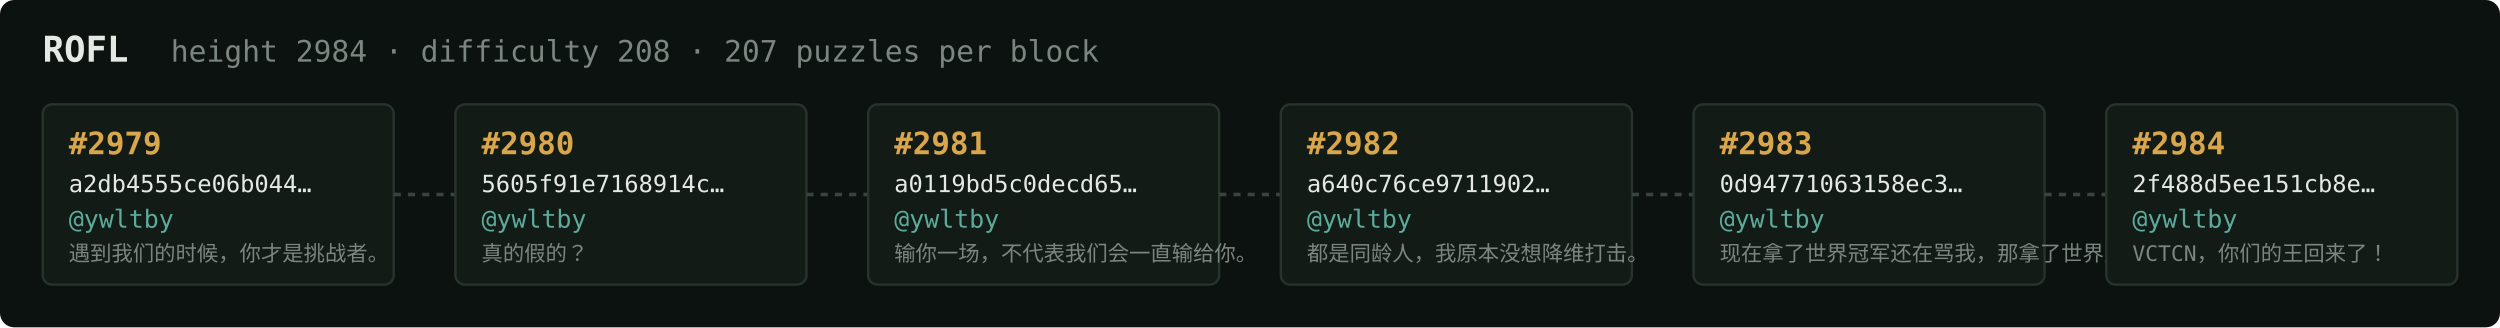
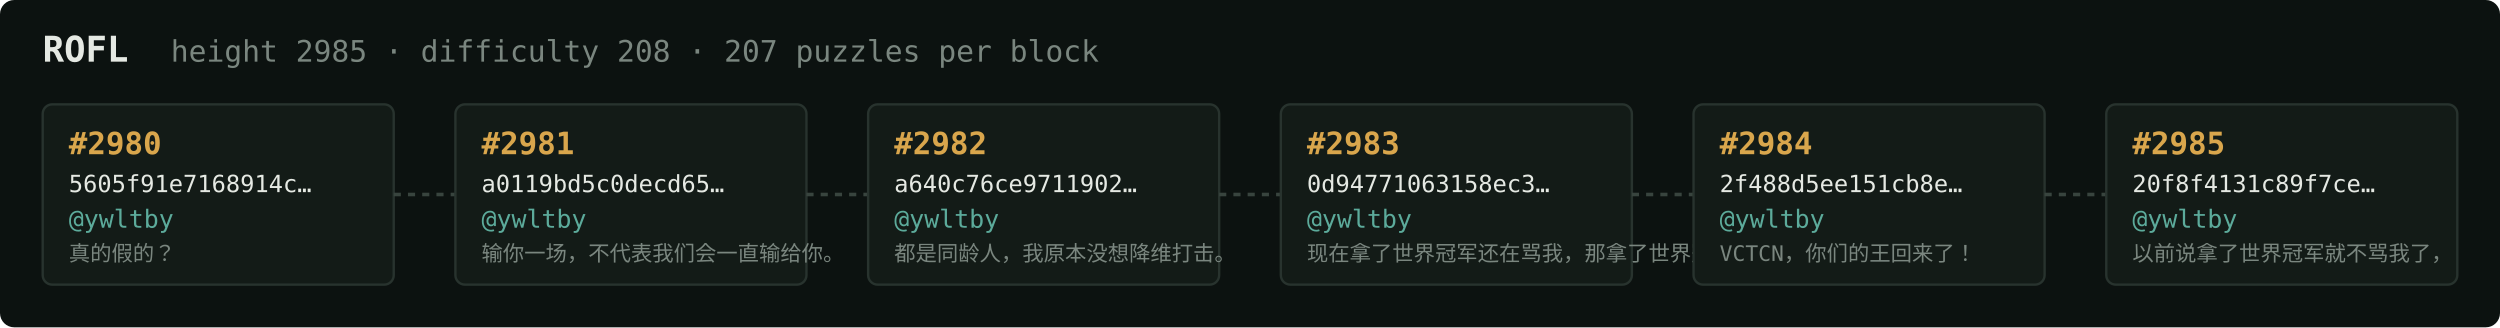
<svg xmlns="http://www.w3.org/2000/svg" width="1054" height="138" viewBox="0 0 1054 138" font-family="ui-monospace,SFMono-Regular,Menlo,monospace">
  <rect fill="#0c1210" width="1054" height="138" rx="6" />
  <text x="18" y="26" fill="#e5e9e3" font-size="15" font-weight="700">ROFL</text>
-   <text x="72" y="26" fill="#7a867f" font-size="12.5">height 2984 · difficulty 208 · 207 puzzles per block</text>
+   <text x="72" y="26" fill="#7a867f" font-size="12.5">height 2985 · difficulty 208 · 207 puzzles per block</text>
  <rect x="18" y="44" width="148" height="76" rx="4" fill="#131b17" stroke="#28332e" stroke-width="1" />
-   <text x="29" y="65" fill="#d9a64c" font-size="13" font-weight="700">#2979</text>
-   <text x="29" y="81" fill="#e5e9e3" font-size="10">a2db4555ce06b044…</text>
+   <text x="29" y="65" fill="#d9a64c" font-size="13" font-weight="700">#2980</text>
+   <text x="29" y="81" fill="#e5e9e3" font-size="10">5605f91e7168914c…</text>
  <text x="29" y="96" fill="#5cab9b" font-size="10.5">@ywltby</text>
-   <text x="29" y="110" fill="#7a867f" font-size="9">遇到我们的时候，你才是挑战者。</text>
+   <text x="29" y="110" fill="#7a867f" font-size="9">真的假的？</text>
  <line x1="166" y1="82.0" x2="192" y2="82.0" stroke="#38443e" stroke-width="1.5" stroke-dasharray="3 3" />
  <rect x="192" y="44" width="148" height="76" rx="4" fill="#131b17" stroke="#28332e" stroke-width="1" />
-   <text x="203" y="65" fill="#d9a64c" font-size="13" font-weight="700">#2980</text>
-   <text x="203" y="81" fill="#e5e9e3" font-size="10">5605f91e7168914c…</text>
+   <text x="203" y="65" fill="#d9a64c" font-size="13" font-weight="700">#2981</text>
+   <text x="203" y="81" fill="#e5e9e3" font-size="10">a0119bd5c0decd65…</text>
  <text x="203" y="96" fill="#5cab9b" font-size="10.5">@ywltby</text>
-   <text x="203" y="110" fill="#7a867f" font-size="9">真的假的？</text>
+   <text x="203" y="110" fill="#7a867f" font-size="9">输你一场，不代表我们会一直输给你。</text>
  <line x1="340" y1="82.0" x2="366" y2="82.0" stroke="#38443e" stroke-width="1.5" stroke-dasharray="3 3" />
  <rect x="366" y="44" width="148" height="76" rx="4" fill="#131b17" stroke="#28332e" stroke-width="1" />
-   <text x="377" y="65" fill="#d9a64c" font-size="13" font-weight="700">#2981</text>
-   <text x="377" y="81" fill="#e5e9e3" font-size="10">a0119bd5c0decd65…</text>
+   <text x="377" y="65" fill="#d9a64c" font-size="13" font-weight="700">#2982</text>
+   <text x="377" y="81" fill="#e5e9e3" font-size="10">a640c76ce9711902…</text>
  <text x="377" y="96" fill="#5cab9b" font-size="10.5">@ywltby</text>
-   <text x="377" y="110" fill="#7a867f" font-size="9">输你一场，不代表我们会一直输给你。</text>
+   <text x="377" y="110" fill="#7a867f" font-size="9">都是同龄人，我原本没想降维打击。</text>
  <line x1="514" y1="82.0" x2="540" y2="82.0" stroke="#38443e" stroke-width="1.5" stroke-dasharray="3 3" />
  <rect x="540" y="44" width="148" height="76" rx="4" fill="#131b17" stroke="#28332e" stroke-width="1" />
-   <text x="551" y="65" fill="#d9a64c" font-size="13" font-weight="700">#2982</text>
-   <text x="551" y="81" fill="#e5e9e3" font-size="10">a640c76ce9711902…</text>
+   <text x="551" y="65" fill="#d9a64c" font-size="13" font-weight="700">#2983</text>
+   <text x="551" y="81" fill="#e5e9e3" font-size="10">0d94771063158ec3…</text>
  <text x="551" y="96" fill="#5cab9b" font-size="10.5">@ywltby</text>
-   <text x="551" y="110" fill="#7a867f" font-size="9">都是同龄人，我原本没想降维打击。</text>
+   <text x="551" y="110" fill="#7a867f" font-size="9">现在拿了世界冠军还在骂我，那拿了世界冠军有…</text>
  <line x1="688" y1="82.0" x2="714" y2="82.0" stroke="#38443e" stroke-width="1.5" stroke-dasharray="3 3" />
  <rect x="714" y="44" width="148" height="76" rx="4" fill="#131b17" stroke="#28332e" stroke-width="1" />
-   <text x="725" y="65" fill="#d9a64c" font-size="13" font-weight="700">#2983</text>
-   <text x="725" y="81" fill="#e5e9e3" font-size="10">0d94771063158ec3…</text>
+   <text x="725" y="65" fill="#d9a64c" font-size="13" font-weight="700">#2984</text>
+   <text x="725" y="81" fill="#e5e9e3" font-size="10">2f488d5ee151cb8e…</text>
  <text x="725" y="96" fill="#5cab9b" font-size="10.5">@ywltby</text>
-   <text x="725" y="110" fill="#7a867f" font-size="9">现在拿了世界冠军还在骂我，那拿了世界冠军有…</text>
+   <text x="725" y="110" fill="#7a867f" font-size="9">VCTCN，你们的王回来了！</text>
  <line x1="862" y1="82.0" x2="888" y2="82.0" stroke="#38443e" stroke-width="1.5" stroke-dasharray="3 3" />
  <rect x="888" y="44" width="148" height="76" rx="4" fill="#131b17" stroke="#28332e" stroke-width="1" />
-   <text x="899" y="65" fill="#d9a64c" font-size="13" font-weight="700">#2984</text>
-   <text x="899" y="81" fill="#e5e9e3" font-size="10">2f488d5ee151cb8e…</text>
+   <text x="899" y="65" fill="#d9a64c" font-size="13" font-weight="700">#2985</text>
+   <text x="899" y="81" fill="#e5e9e3" font-size="10">20f8f4131c89f7ce…</text>
  <text x="899" y="96" fill="#5cab9b" font-size="10.5">@ywltby</text>
-   <text x="899" y="110" fill="#7a867f" font-size="9">VCTCN，你们的王回来了！</text>
+   <text x="899" y="110" fill="#7a867f" font-size="9">以前说拿了世界冠军就不骂我了，</text>
</svg>
